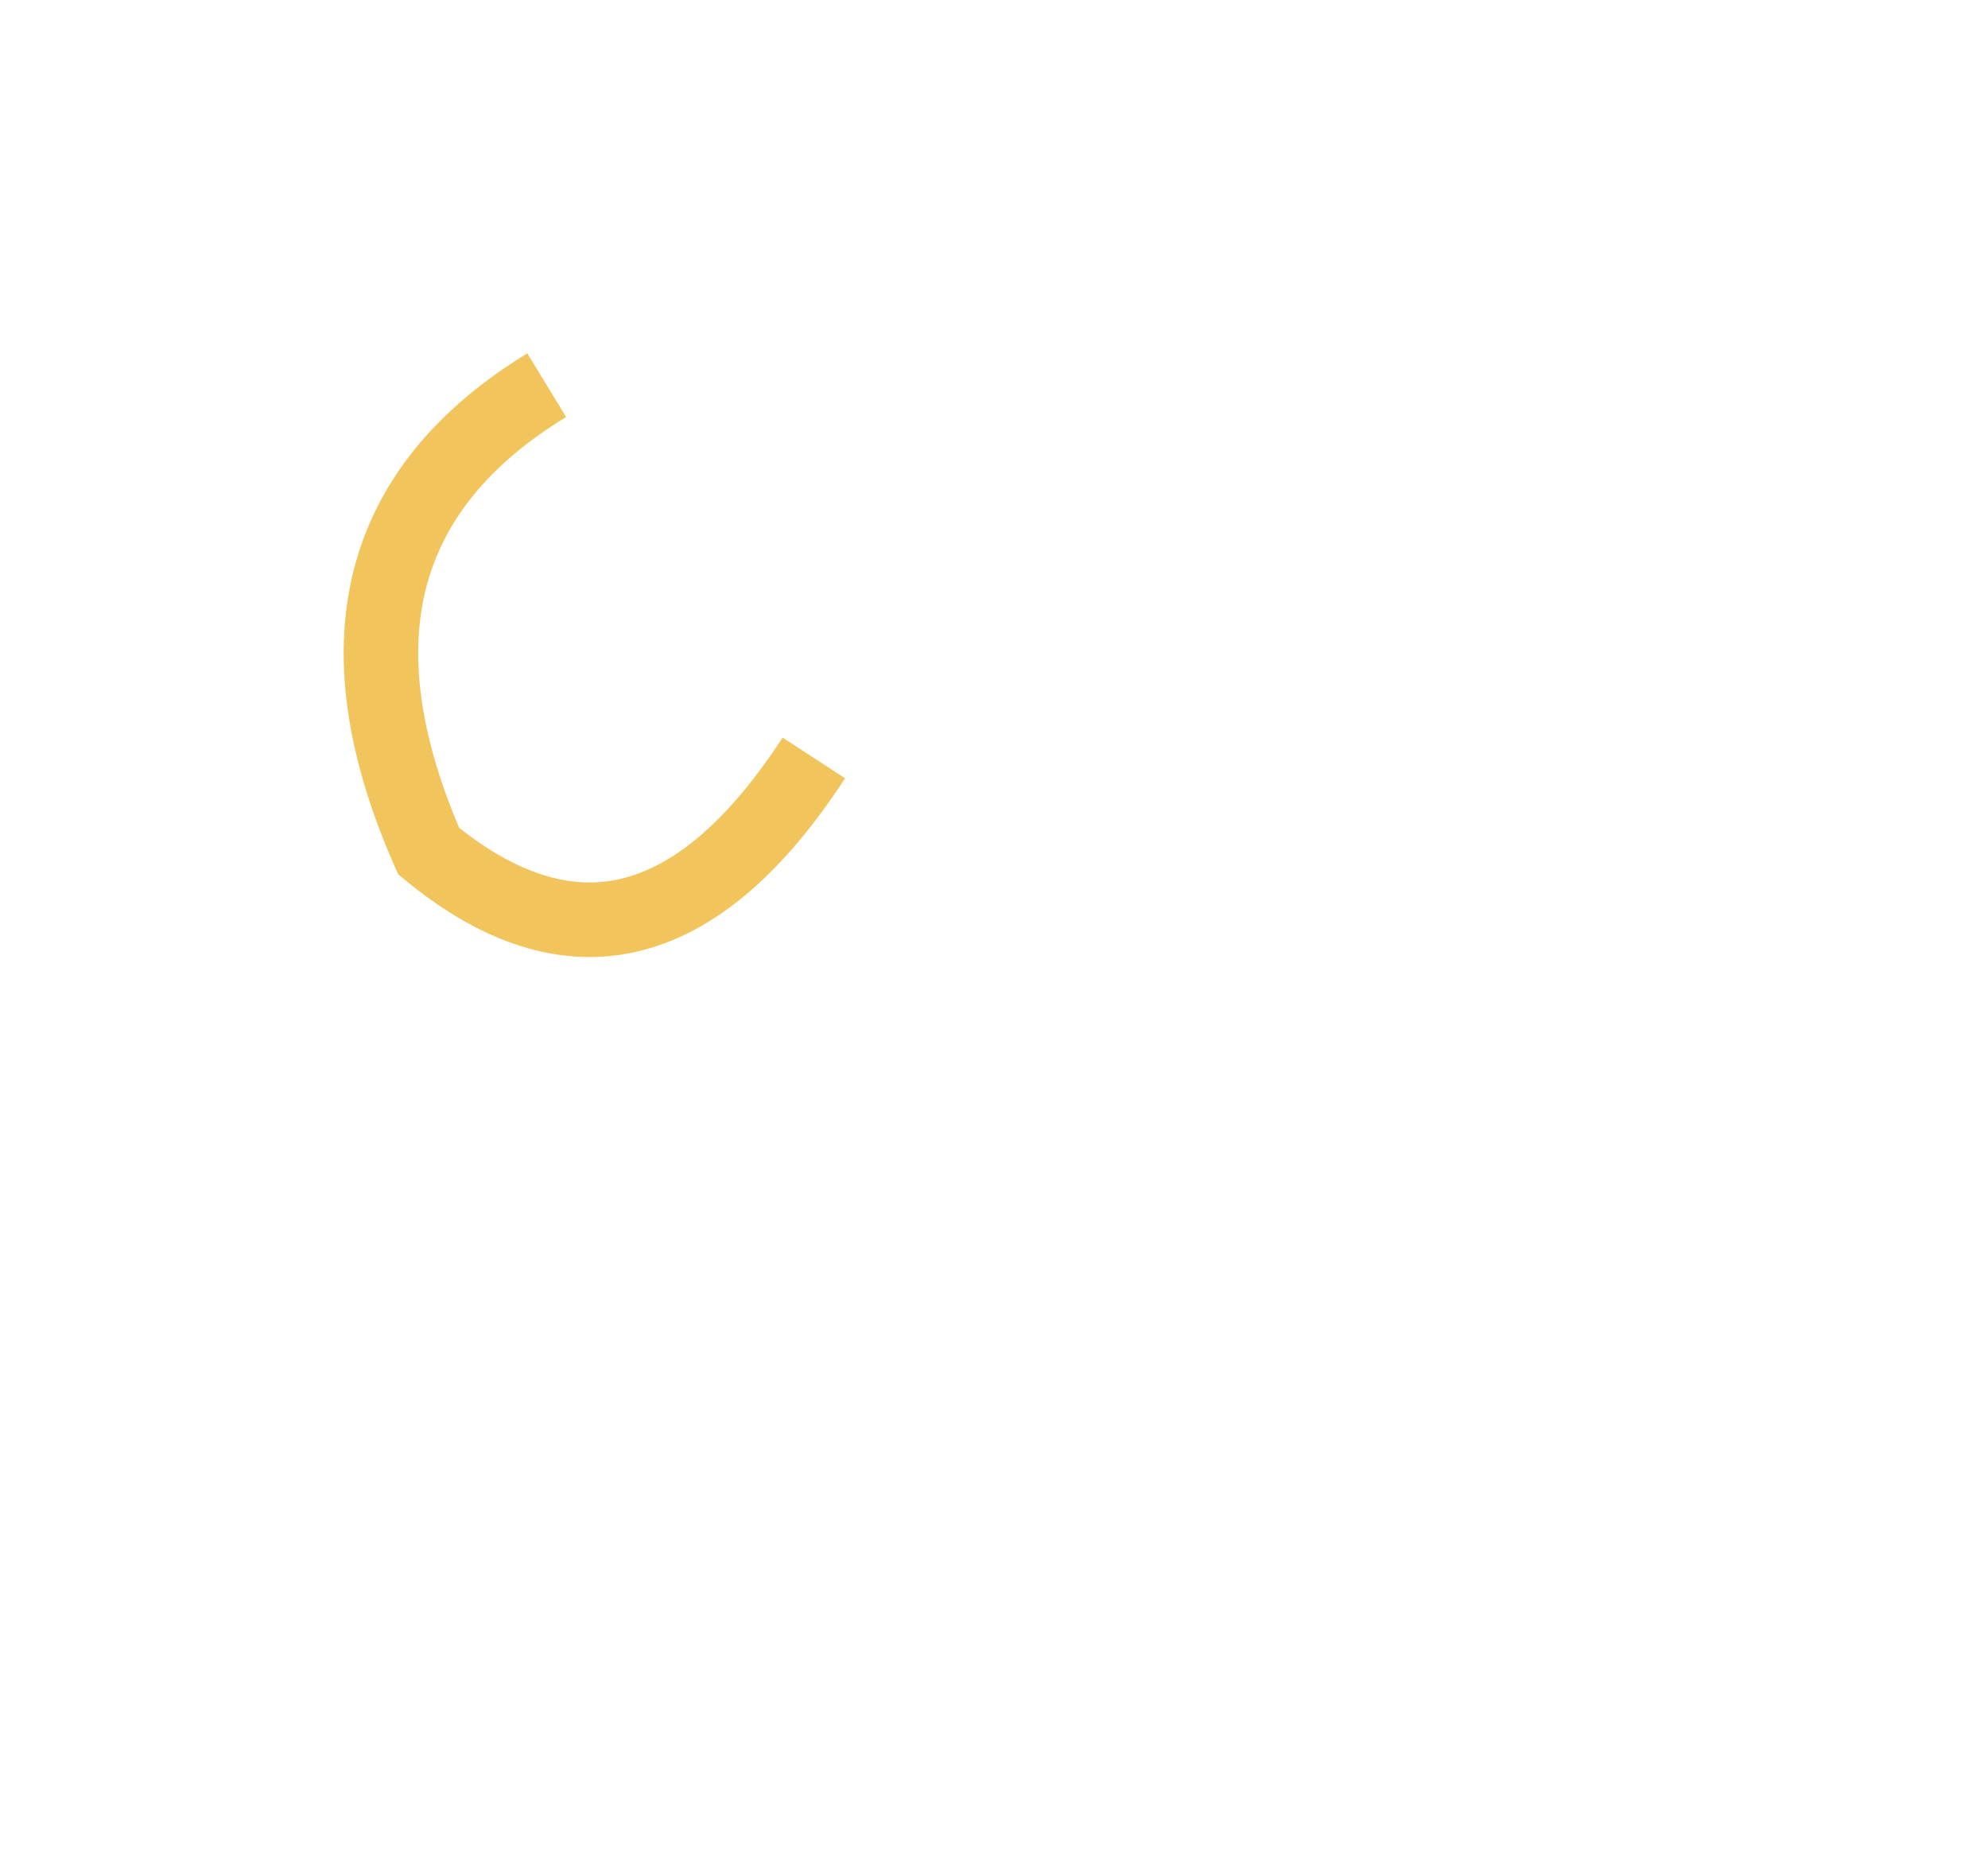
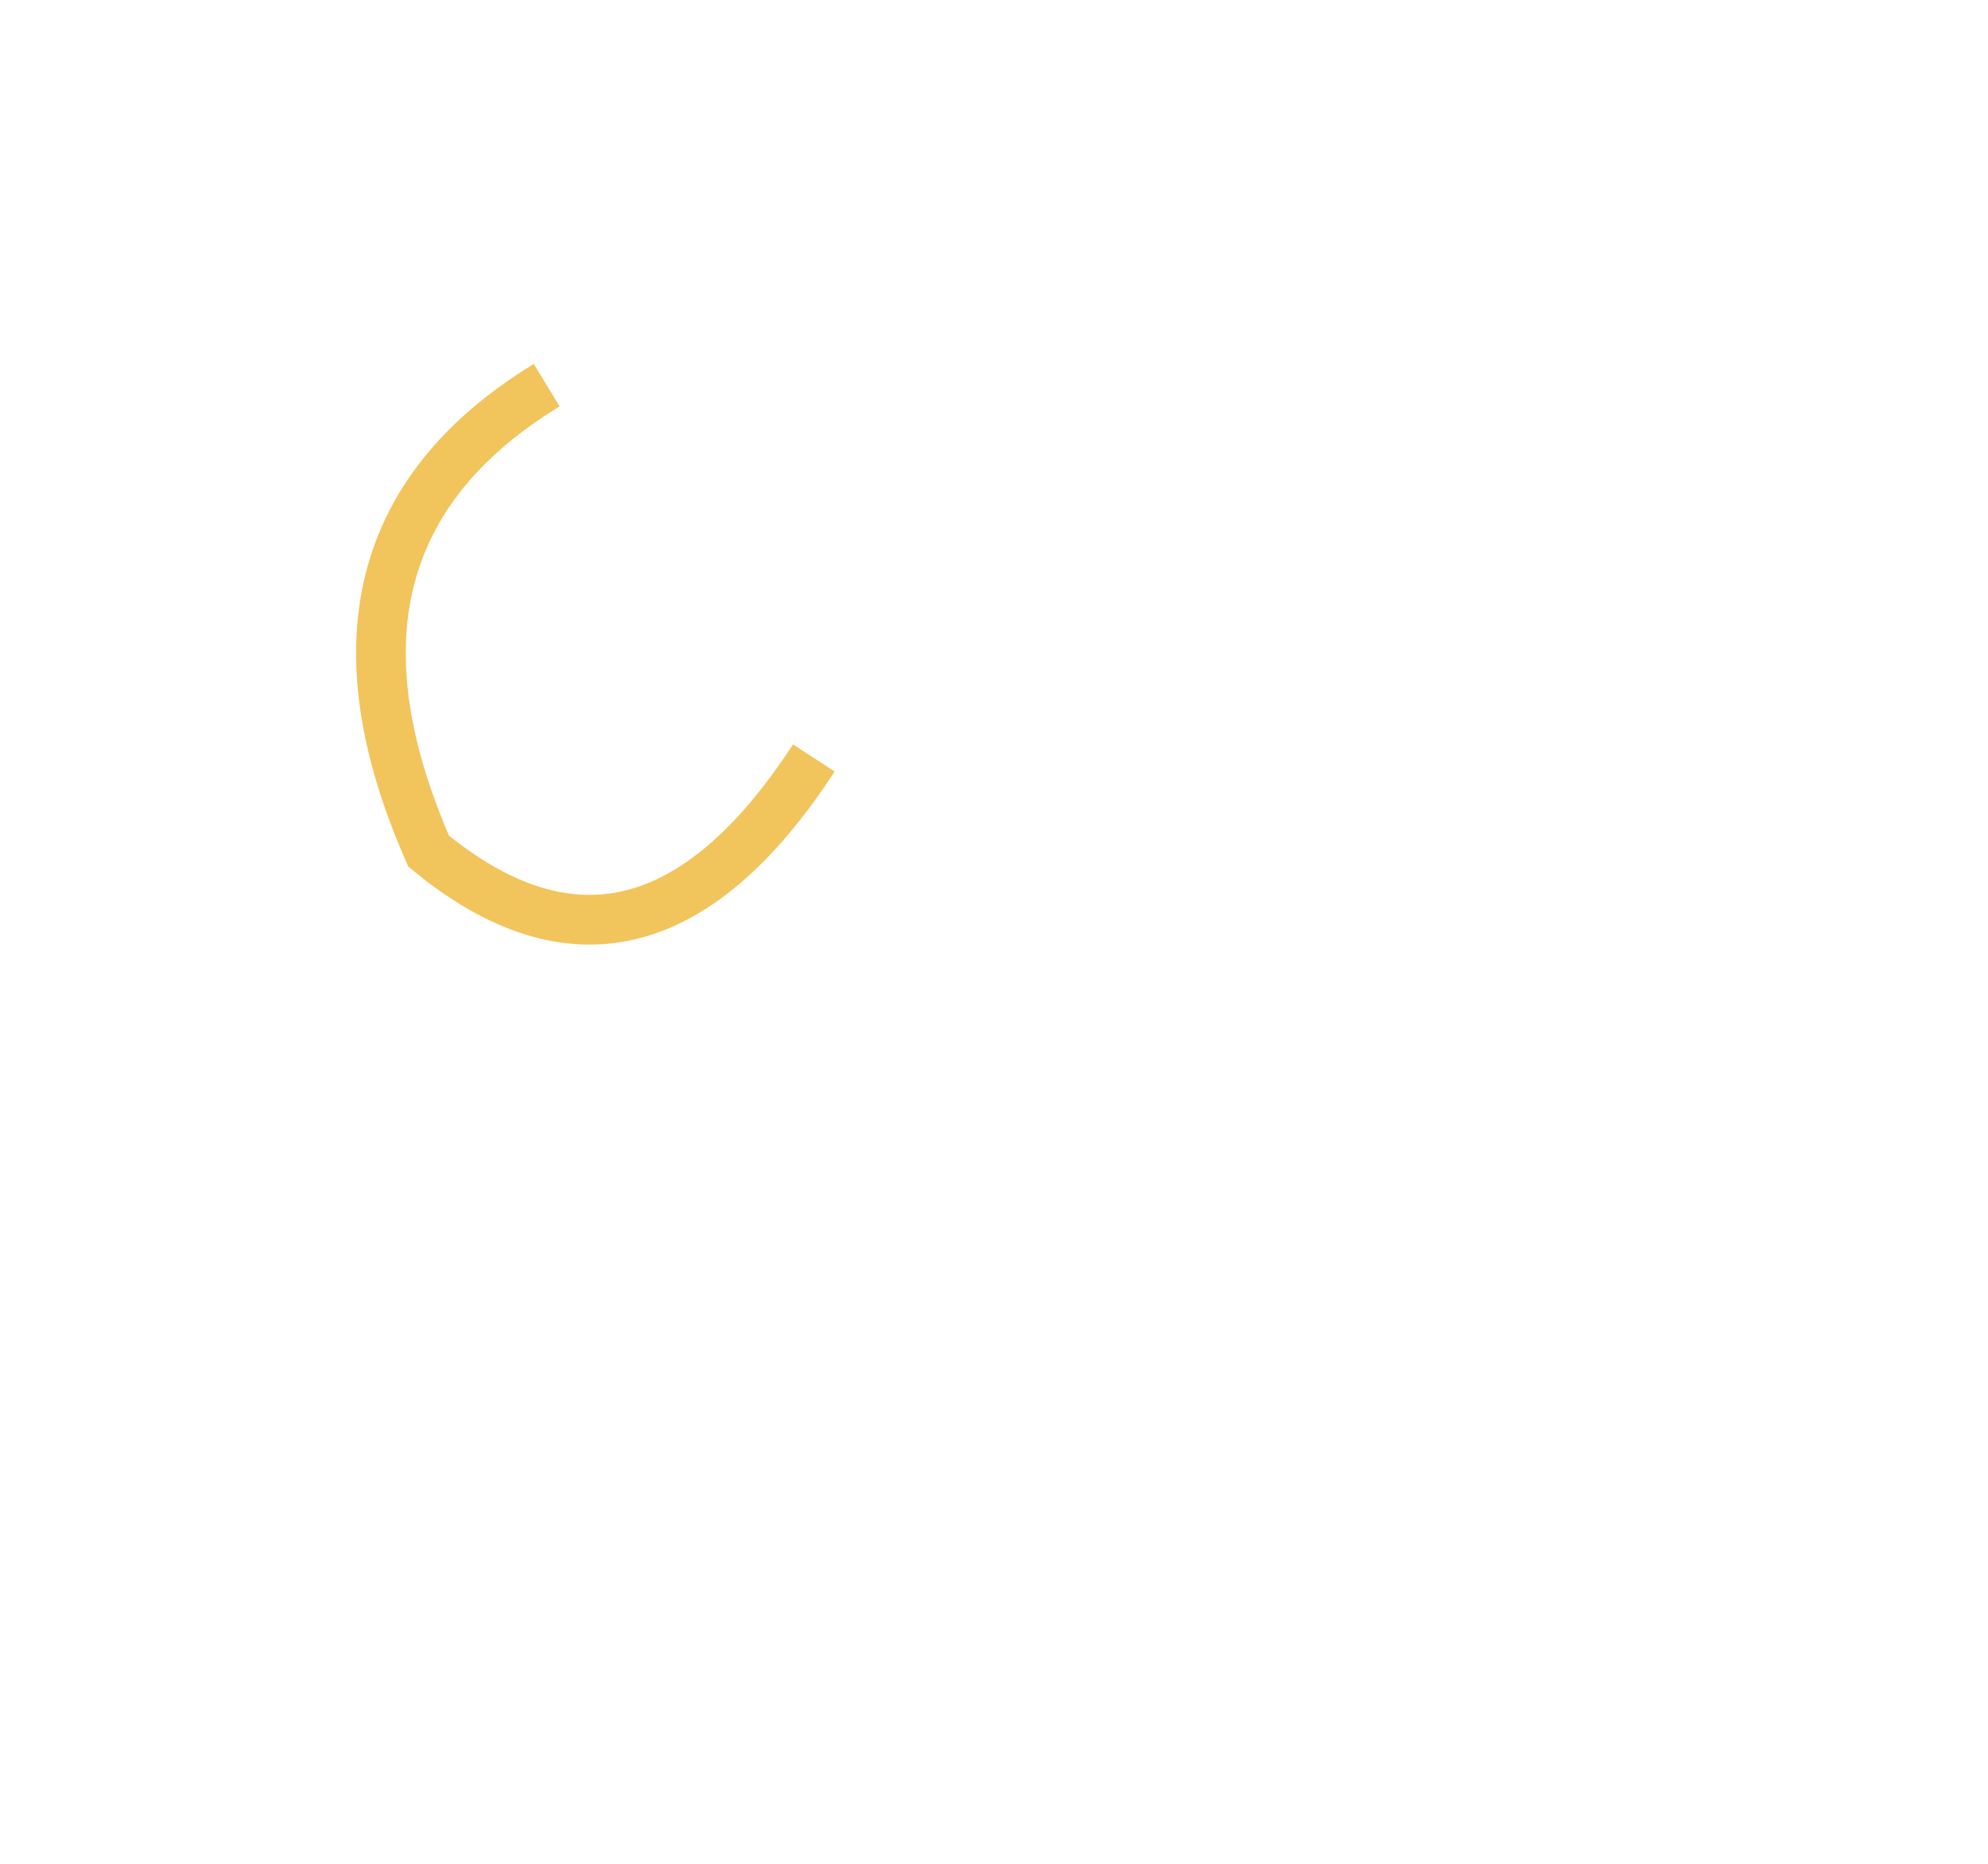
<svg xmlns="http://www.w3.org/2000/svg" viewBox="0 0 320 300">
-   <path d="M88 62 Q47 87 69 137 Q103 165 131 122" fill="none" stroke="#F2C45C" stroke-width="12" />
+   <path d="M88 62 Q47 87 69 137 Q103 165 131 122" fill="none" stroke="#F2C45C" stroke-width="8" />
</svg>
